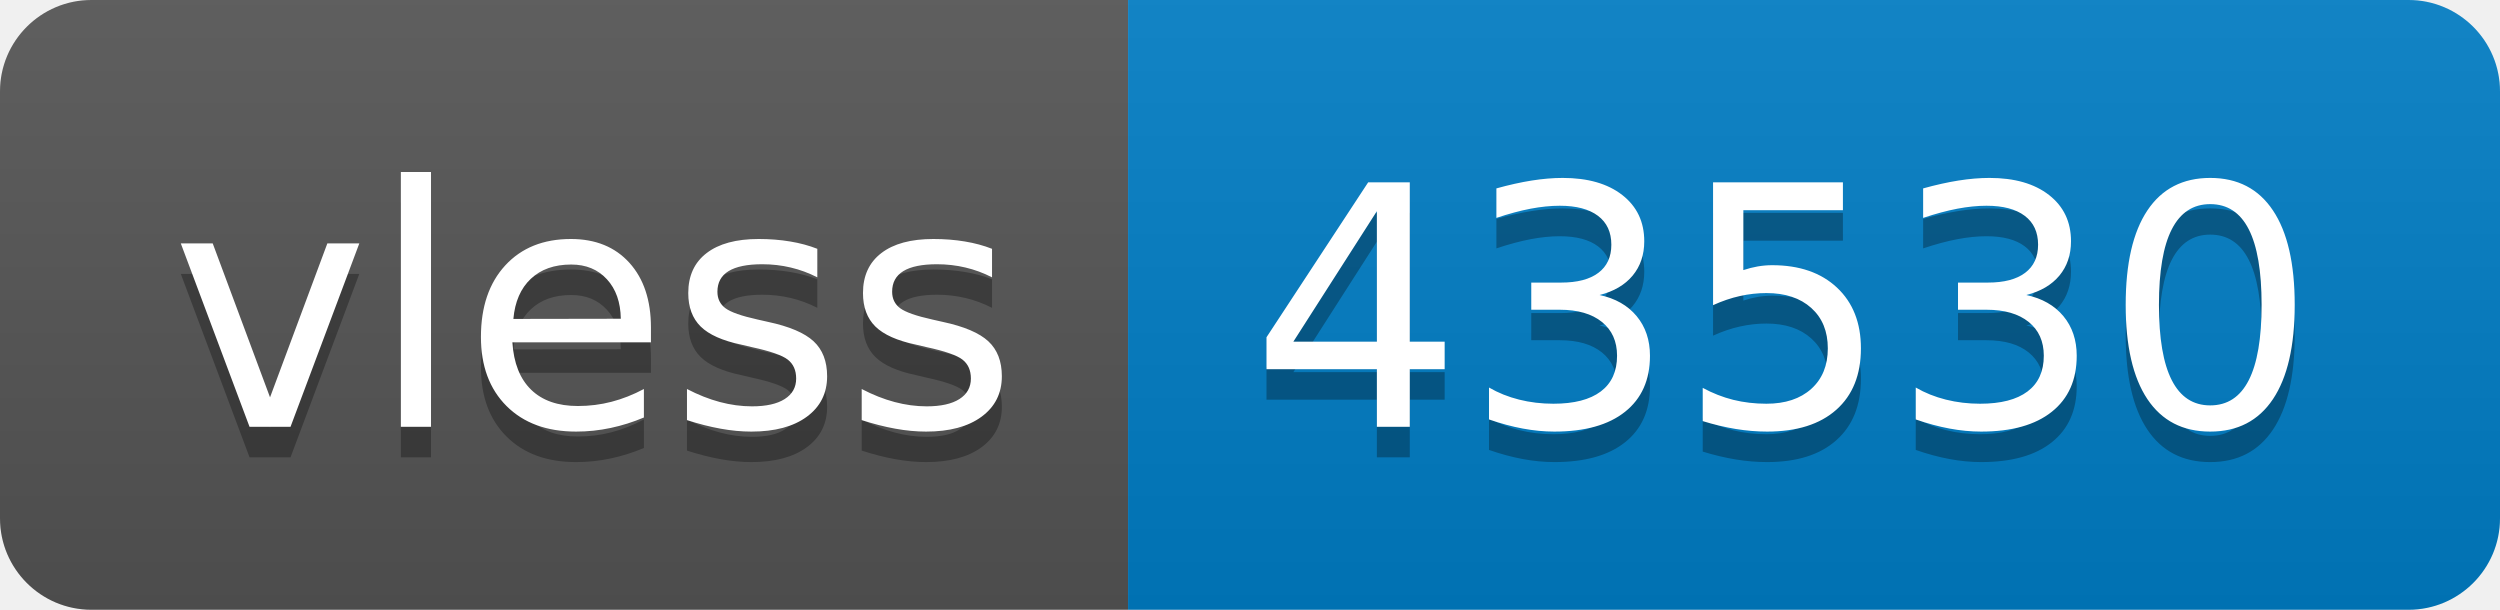
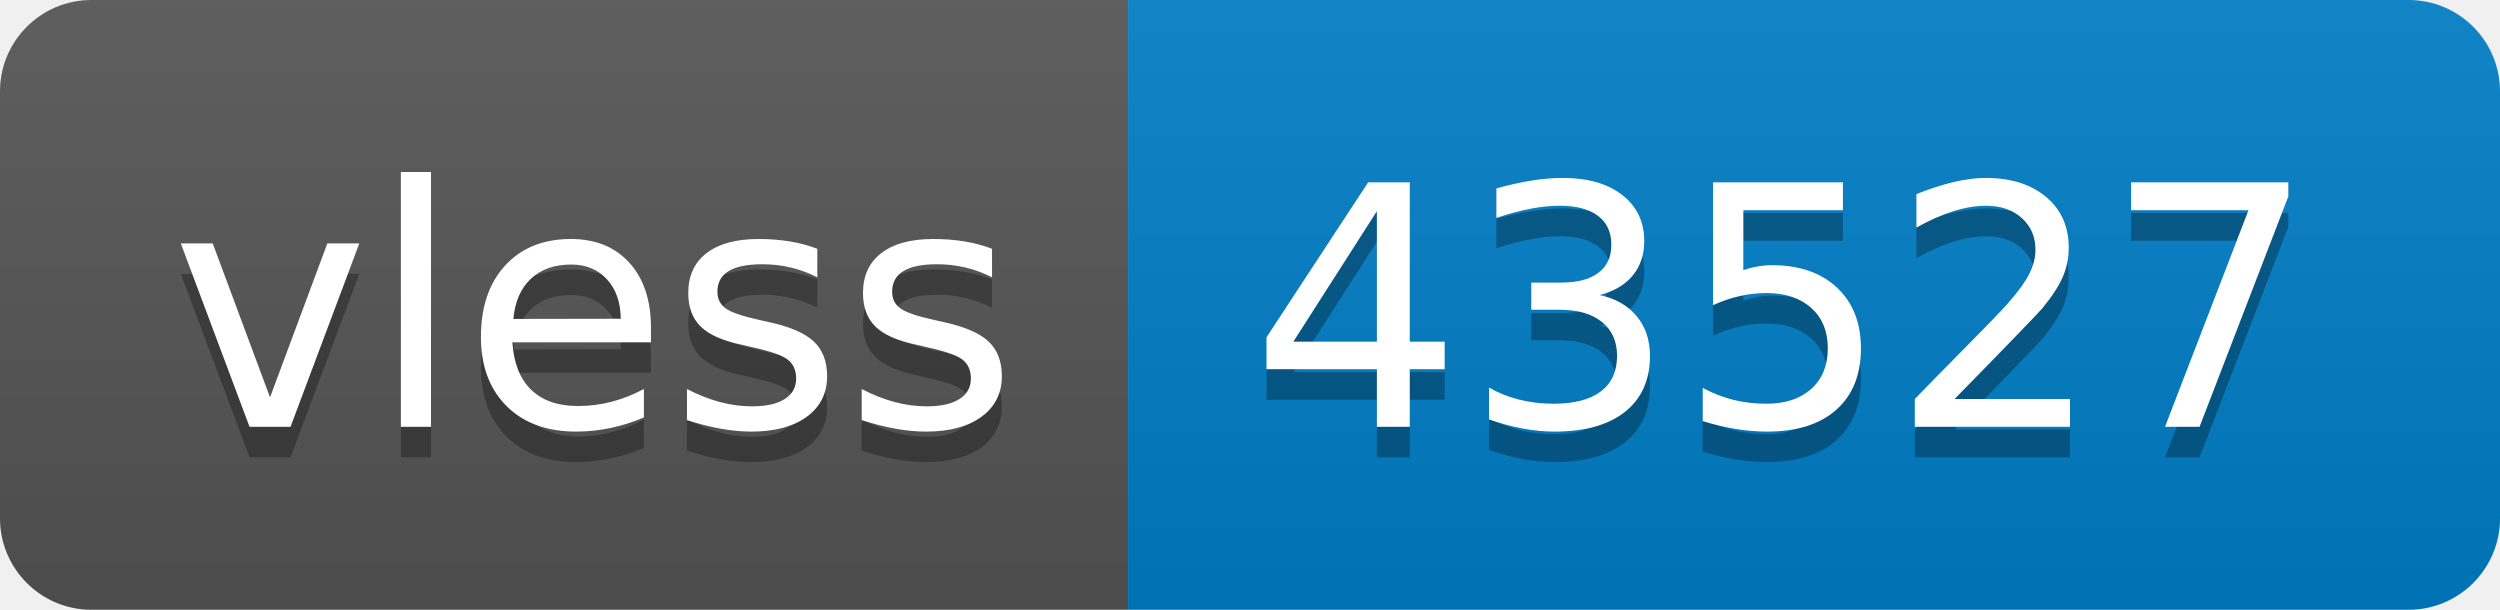
- <svg xmlns="http://www.w3.org/2000/svg" width="82" height="20" role="img" aria-label="vless: 43530">
+ <svg xmlns="http://www.w3.org/2000/svg" width="82" height="20" role="img" aria-label="vless: 43527">
  <linearGradient id="s" x2="0" y2="100%">
    <stop offset="0" stop-color="#bbb" stop-opacity=".1" />
    <stop offset="1" stop-opacity=".1" />
  </linearGradient>
  <clipPath id="r">
    <rect width="82" height="20" rx="3" fill="#fff" />
  </clipPath>
  <g clip-path="url(#r)">
    <rect width="37" height="20" fill="#555" />
    <rect x="37" width="45" height="20" fill="#007ec6" />
    <rect width="82" height="20" fill="url(#s)" />
  </g>
  <g fill="#fff" text-anchor="middle" font-family="Verdana,Geneva,DejaVu Sans,sans-serif" text-rendering="geometricPrecision" font-size="110">
    <text aria-hidden="true" x="195" y="150" fill="#010101" fill-opacity=".3" transform="scale(.1)" textLength="270">vless</text>
    <text x="195" y="140" transform="scale(.1)" fill="#fff" textLength="270">vless</text>
-     <text aria-hidden="true" x="585" y="150" fill="#010101" fill-opacity=".3" transform="scale(.1)" textLength="350">43530</text>
-     <text x="585" y="140" transform="scale(.1)" fill="#fff" textLength="350">43530</text>
+     <text aria-hidden="true" x="585" y="150" fill="#010101" fill-opacity=".3" transform="scale(.1)" textLength="350">43527</text>
+     <text x="585" y="140" transform="scale(.1)" fill="#fff" textLength="350">43527</text>
  </g>
</svg>
